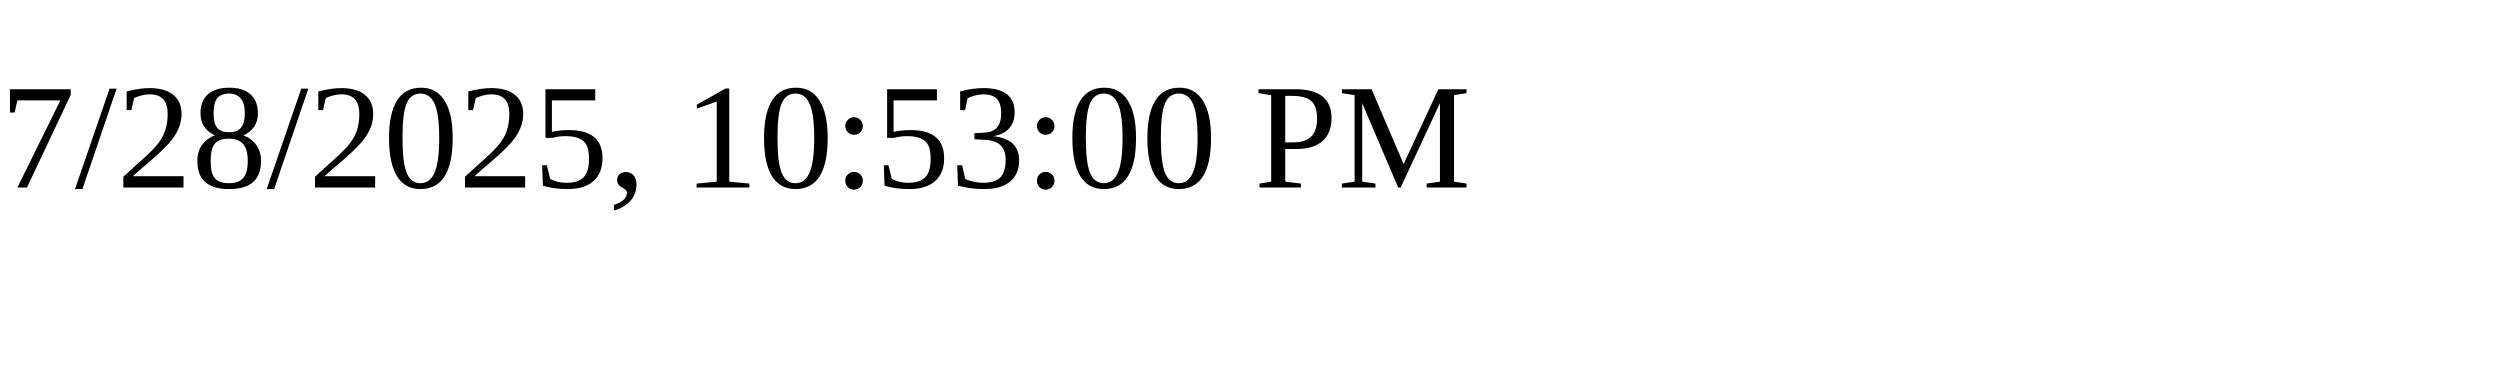
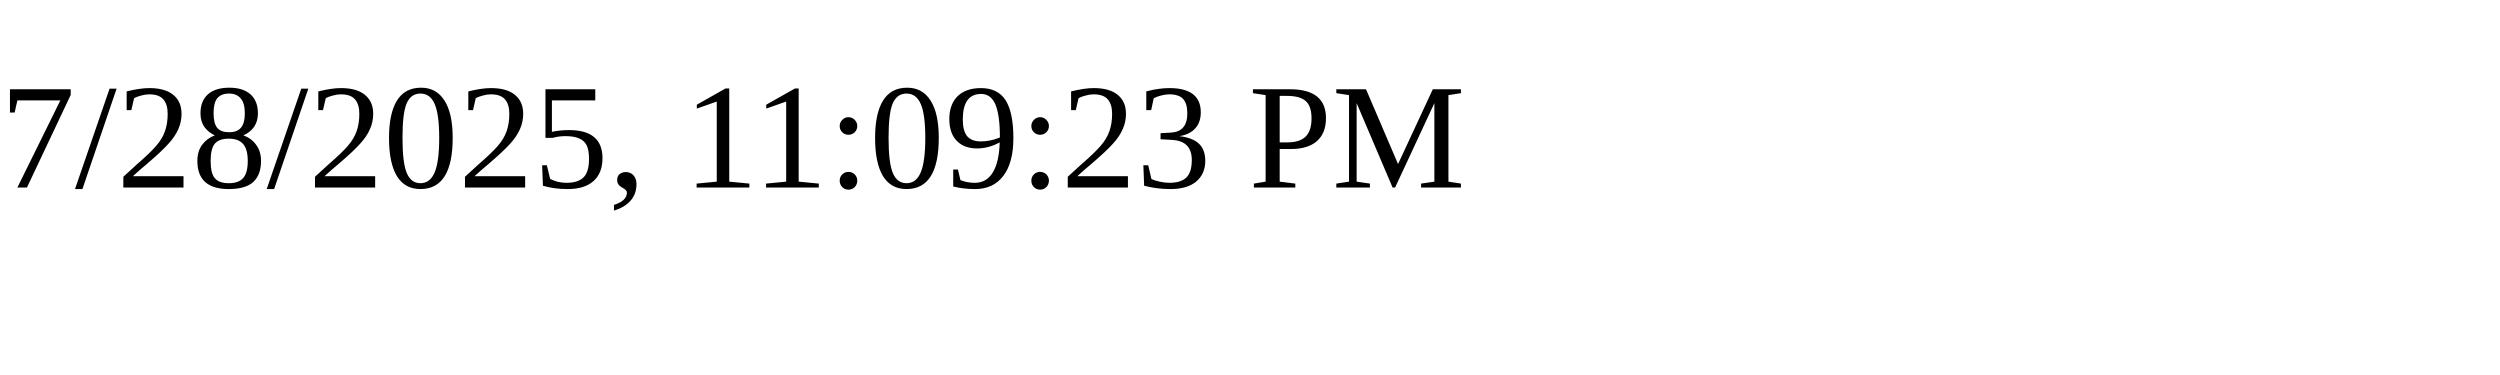
<svg xmlns="http://www.w3.org/2000/svg" height="30" width="200">
-   <text x="0" y="15">7/28/2025, 10:53:00 PM</text>
+   <text x="0" y="15">7/28/2025, 11:09:23 PM</text>
</svg>
